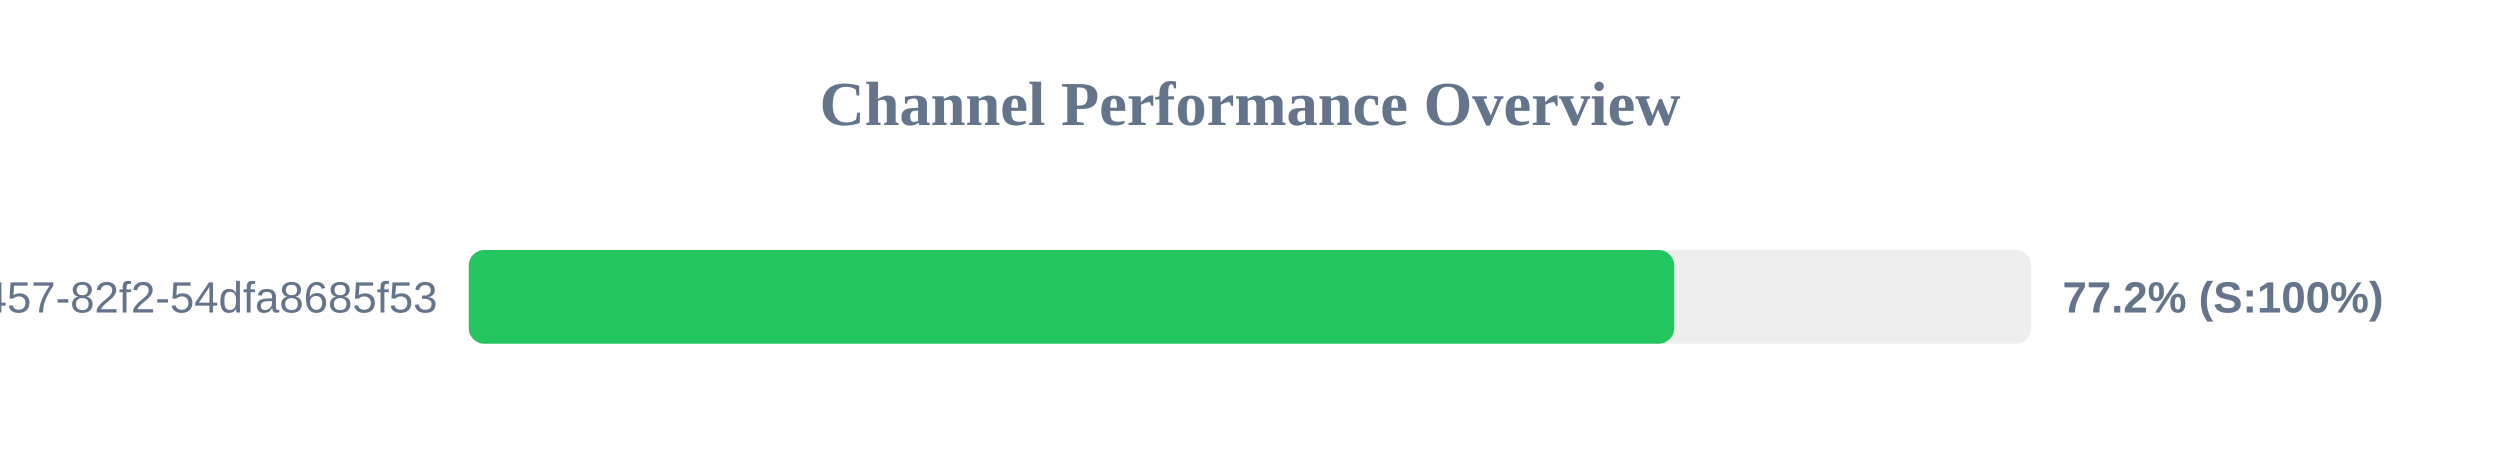
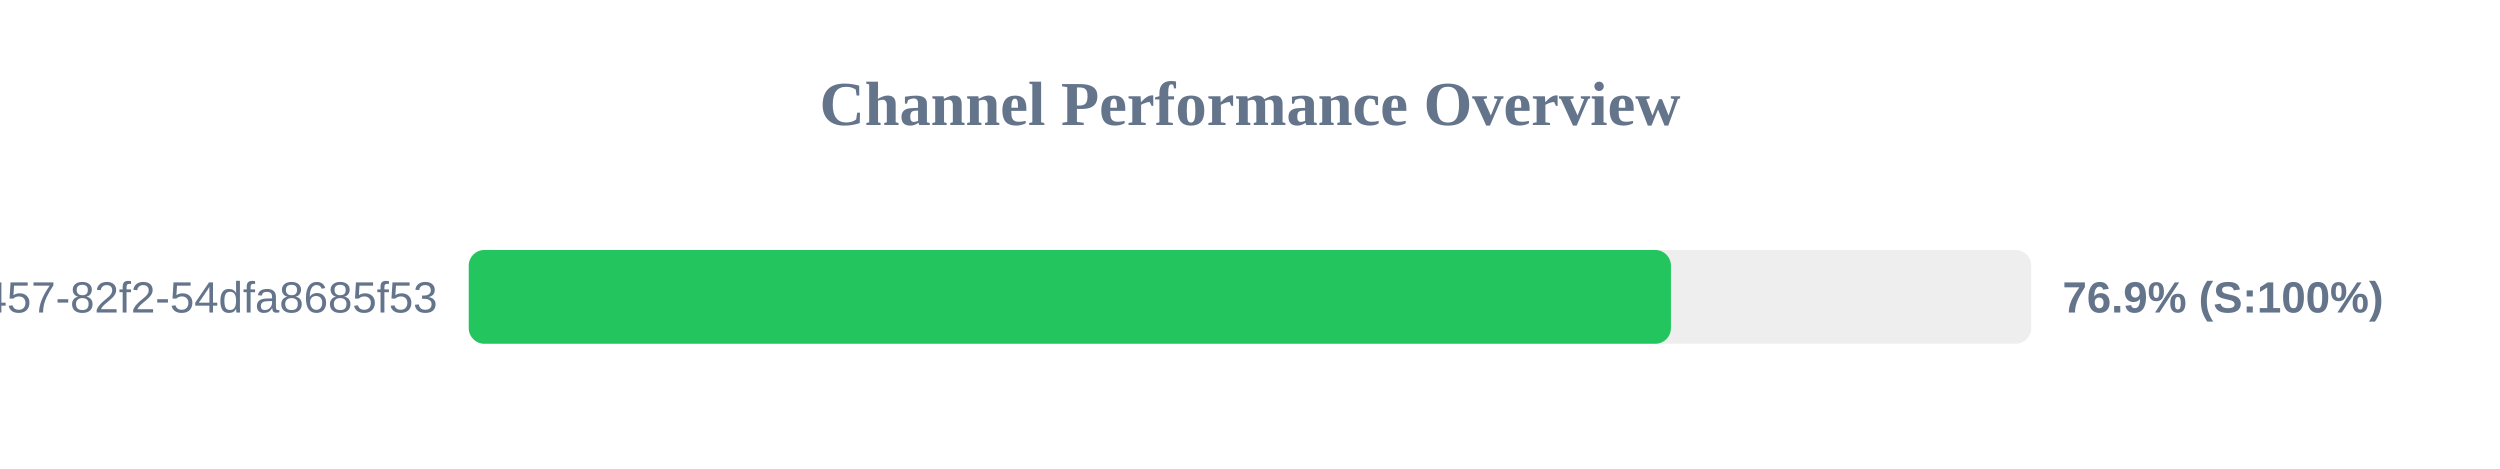
<svg xmlns="http://www.w3.org/2000/svg" width="800" height="150" version="1.1">
  <style>
        .row { font: 14px Arial; fill: #64748b; }
        .score { font: bold 14px Arial; fill: #64748b; }
    </style>
  <text x="400" y="40" text-anchor="middle" font-size="20px" font-weight="bold" fill="#64748b">Channel Performance Overview</text>
  <rect x="150" y="80" width="500" height="30" fill="#eee" rx="5" />
-   <rect x="150" y="80" width="385.75" height="30" fill="#22c55e" rx="5" />
+   <rect x="150" y="80" width="384.7" height="30" fill="#22c55e" rx="5" />
  <text x="140" y="100" text-anchor="end" class="row">?uuid=413c8b50-96bf-4457-82f2-54dfa8685f53</text>
-   <text x="660" y="100" text-anchor="start" class="score">77.2% (S:100%)</text>
+   <text x="660" y="100" text-anchor="start" class="score">76.9% (S:100%)</text>
</svg>
